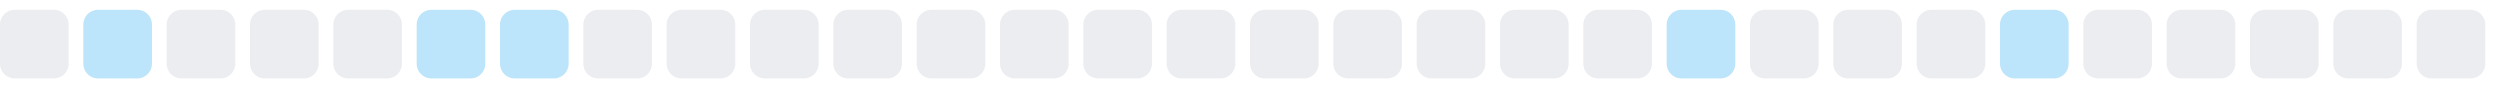
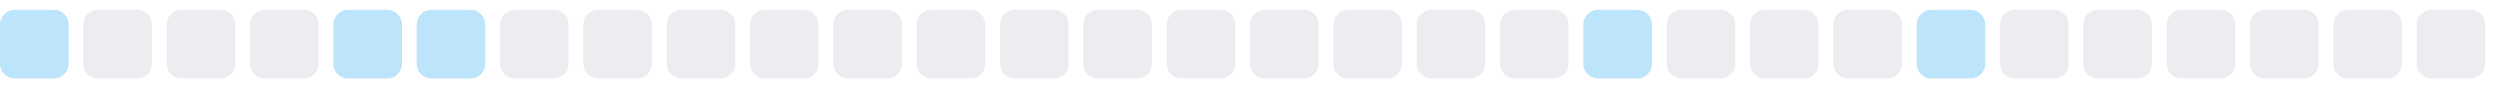
<svg xmlns="http://www.w3.org/2000/svg" width="255" height="9">
  <style>
        .level0 { fill: #ebedf0; }
        .level1 { fill: #bce4fa; }
        .level2 { fill: #75c7f7; }
        .level3 { fill: #30a9f2; }
        .level4 { fill: #008ee6; }
        @media (prefers-color-scheme: dark) {
          .level0 { fill: #161b22; }
          .level1 { fill: #0b3b5c; }
          .level2 { fill: #0a6299; }
          .level3 { fill: #008ee6; }
          .level4 { fill: #5bc4ff; }
        }
      </style>
-   <rect x="0.0" y="1" width="7" height="7" rx="1.5" ry="1.5" class="level0" />
-   <rect x="8.5" y="1" width="7" height="7" rx="1.5" ry="1.5" class="level1" />
+   <rect x="0.0" y="1" width="7" height="7" rx="1.5" ry="1.5" class="level1" />
+   <rect x="8.5" y="1" width="7" height="7" rx="1.5" ry="1.5" class="level0" />
  <rect x="17.0" y="1" width="7" height="7" rx="1.5" ry="1.5" class="level0" />
  <rect x="25.5" y="1" width="7" height="7" rx="1.5" ry="1.5" class="level0" />
-   <rect x="34.0" y="1" width="7" height="7" rx="1.5" ry="1.5" class="level0" />
+   <rect x="34.0" y="1" width="7" height="7" rx="1.5" ry="1.5" class="level1" />
  <rect x="42.5" y="1" width="7" height="7" rx="1.5" ry="1.5" class="level1" />
-   <rect x="51.0" y="1" width="7" height="7" rx="1.5" ry="1.5" class="level1" />
+   <rect x="51.0" y="1" width="7" height="7" rx="1.5" ry="1.5" class="level0" />
  <rect x="59.5" y="1" width="7" height="7" rx="1.5" ry="1.5" class="level0" />
  <rect x="68.0" y="1" width="7" height="7" rx="1.5" ry="1.5" class="level0" />
  <rect x="76.5" y="1" width="7" height="7" rx="1.5" ry="1.5" class="level0" />
  <rect x="85.0" y="1" width="7" height="7" rx="1.5" ry="1.5" class="level0" />
  <rect x="93.5" y="1" width="7" height="7" rx="1.5" ry="1.5" class="level0" />
  <rect x="102.0" y="1" width="7" height="7" rx="1.5" ry="1.5" class="level0" />
  <rect x="110.5" y="1" width="7" height="7" rx="1.5" ry="1.5" class="level0" />
  <rect x="119.0" y="1" width="7" height="7" rx="1.5" ry="1.5" class="level0" />
  <rect x="127.5" y="1" width="7" height="7" rx="1.5" ry="1.5" class="level0" />
  <rect x="136.0" y="1" width="7" height="7" rx="1.5" ry="1.5" class="level0" />
  <rect x="144.5" y="1" width="7" height="7" rx="1.5" ry="1.5" class="level0" />
  <rect x="153.0" y="1" width="7" height="7" rx="1.5" ry="1.5" class="level0" />
-   <rect x="161.5" y="1" width="7" height="7" rx="1.5" ry="1.5" class="level0" />
-   <rect x="170.0" y="1" width="7" height="7" rx="1.5" ry="1.5" class="level1" />
+   <rect x="161.5" y="1" width="7" height="7" rx="1.5" ry="1.5" class="level1" />
+   <rect x="170.0" y="1" width="7" height="7" rx="1.5" ry="1.5" class="level0" />
  <rect x="178.5" y="1" width="7" height="7" rx="1.5" ry="1.5" class="level0" />
  <rect x="187.0" y="1" width="7" height="7" rx="1.5" ry="1.5" class="level0" />
-   <rect x="195.5" y="1" width="7" height="7" rx="1.5" ry="1.5" class="level0" />
-   <rect x="204.0" y="1" width="7" height="7" rx="1.5" ry="1.5" class="level1" />
+   <rect x="195.5" y="1" width="7" height="7" rx="1.5" ry="1.5" class="level1" />
+   <rect x="204.0" y="1" width="7" height="7" rx="1.5" ry="1.5" class="level0" />
  <rect x="212.5" y="1" width="7" height="7" rx="1.5" ry="1.5" class="level0" />
  <rect x="221.0" y="1" width="7" height="7" rx="1.5" ry="1.5" class="level0" />
  <rect x="229.5" y="1" width="7" height="7" rx="1.5" ry="1.5" class="level0" />
  <rect x="238.0" y="1" width="7" height="7" rx="1.5" ry="1.5" class="level0" />
  <rect x="246.5" y="1" width="7" height="7" rx="1.5" ry="1.5" class="level0" />
</svg>
